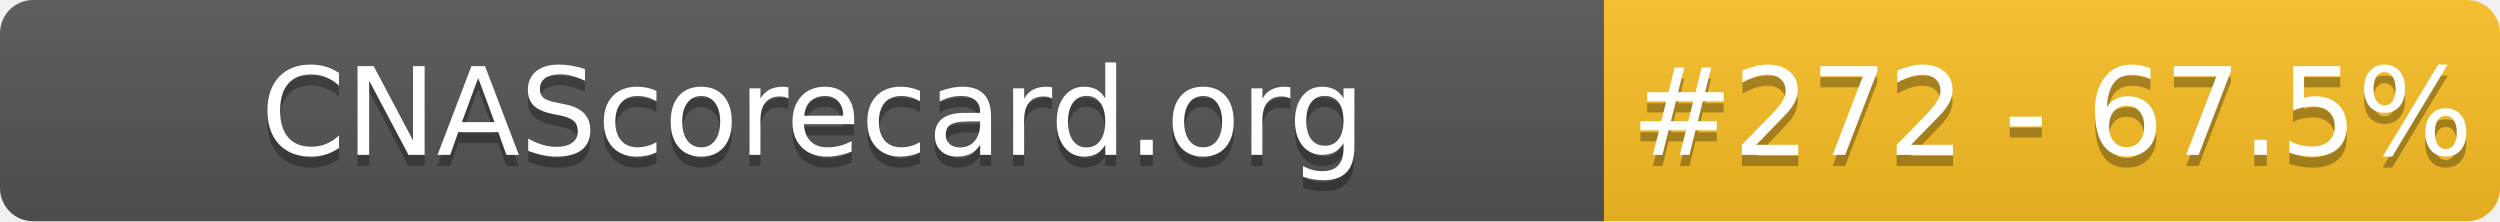
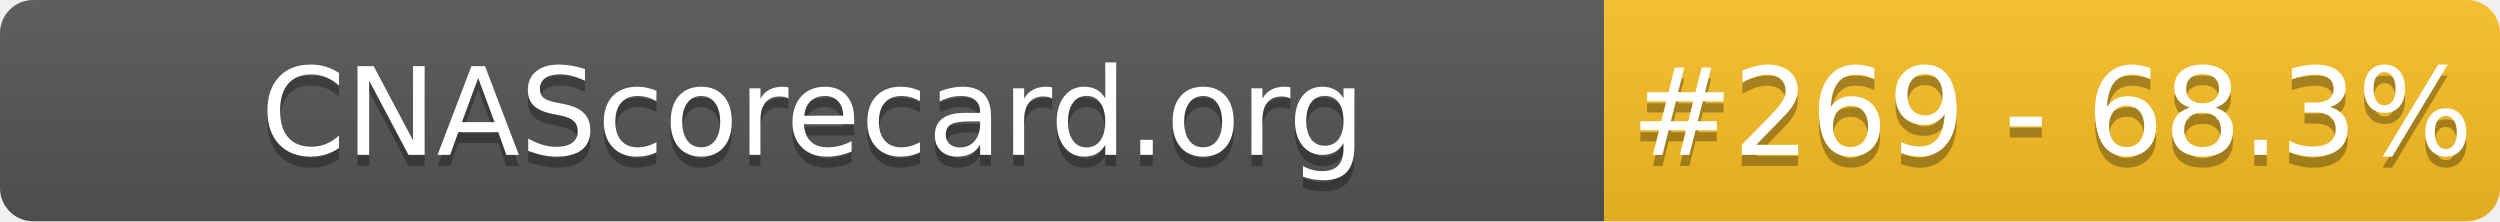
- <svg xmlns="http://www.w3.org/2000/svg" width="226" height="20" role="img" aria-label="CNAScorecard.org: #272 - 67.5%">
+ <svg xmlns="http://www.w3.org/2000/svg" width="226" height="20" role="img" aria-label="CNAScorecard.org: #269 - 68.3%">
  <linearGradient id="s" x2="0" y2="100%">
    <stop offset="0" stop-color="#bbb" stop-opacity=".1" />
    <stop offset="1" stop-opacity=".1" />
  </linearGradient>
  <clipPath id="r">
    <rect width="226" height="20" rx="3" fill="#fff" />
  </clipPath>
  <g clip-path="url(#r)">
    <rect width="145" height="20" fill="#555" />
    <rect x="145" width="81" height="20" fill="#FBBF24" />
    <rect width="226" height="20" fill="url(#s)" />
  </g>
  <g fill="#fff" text-anchor="middle" font-family="Verdana,Geneva,DejaVu Sans,sans-serif" text-rendering="geometricPrecision" font-size="110">
    <text aria-hidden="true" x="735" y="150" fill="#010101" fill-opacity=".3" transform="scale(.1)" textLength="1350">CNAScorecard.org</text>
    <text x="735" y="140" transform="scale(.1)" fill="#fff" textLength="1350">CNAScorecard.org</text>
-     <text aria-hidden="true" x="1855" y="150" fill="#010101" fill-opacity=".3" transform="scale(.1)" textLength="660">#272 - 67.5%</text>
-     <text x="1855" y="140" transform="scale(.1)" fill="#fff" textLength="660">#272 - 67.5%</text>
+     <text aria-hidden="true" x="1855" y="150" fill="#010101" fill-opacity=".3" transform="scale(.1)" textLength="660">#269 - 68.3%</text>
+     <text x="1855" y="140" transform="scale(.1)" fill="#fff" textLength="660">#269 - 68.3%</text>
  </g>
</svg>
